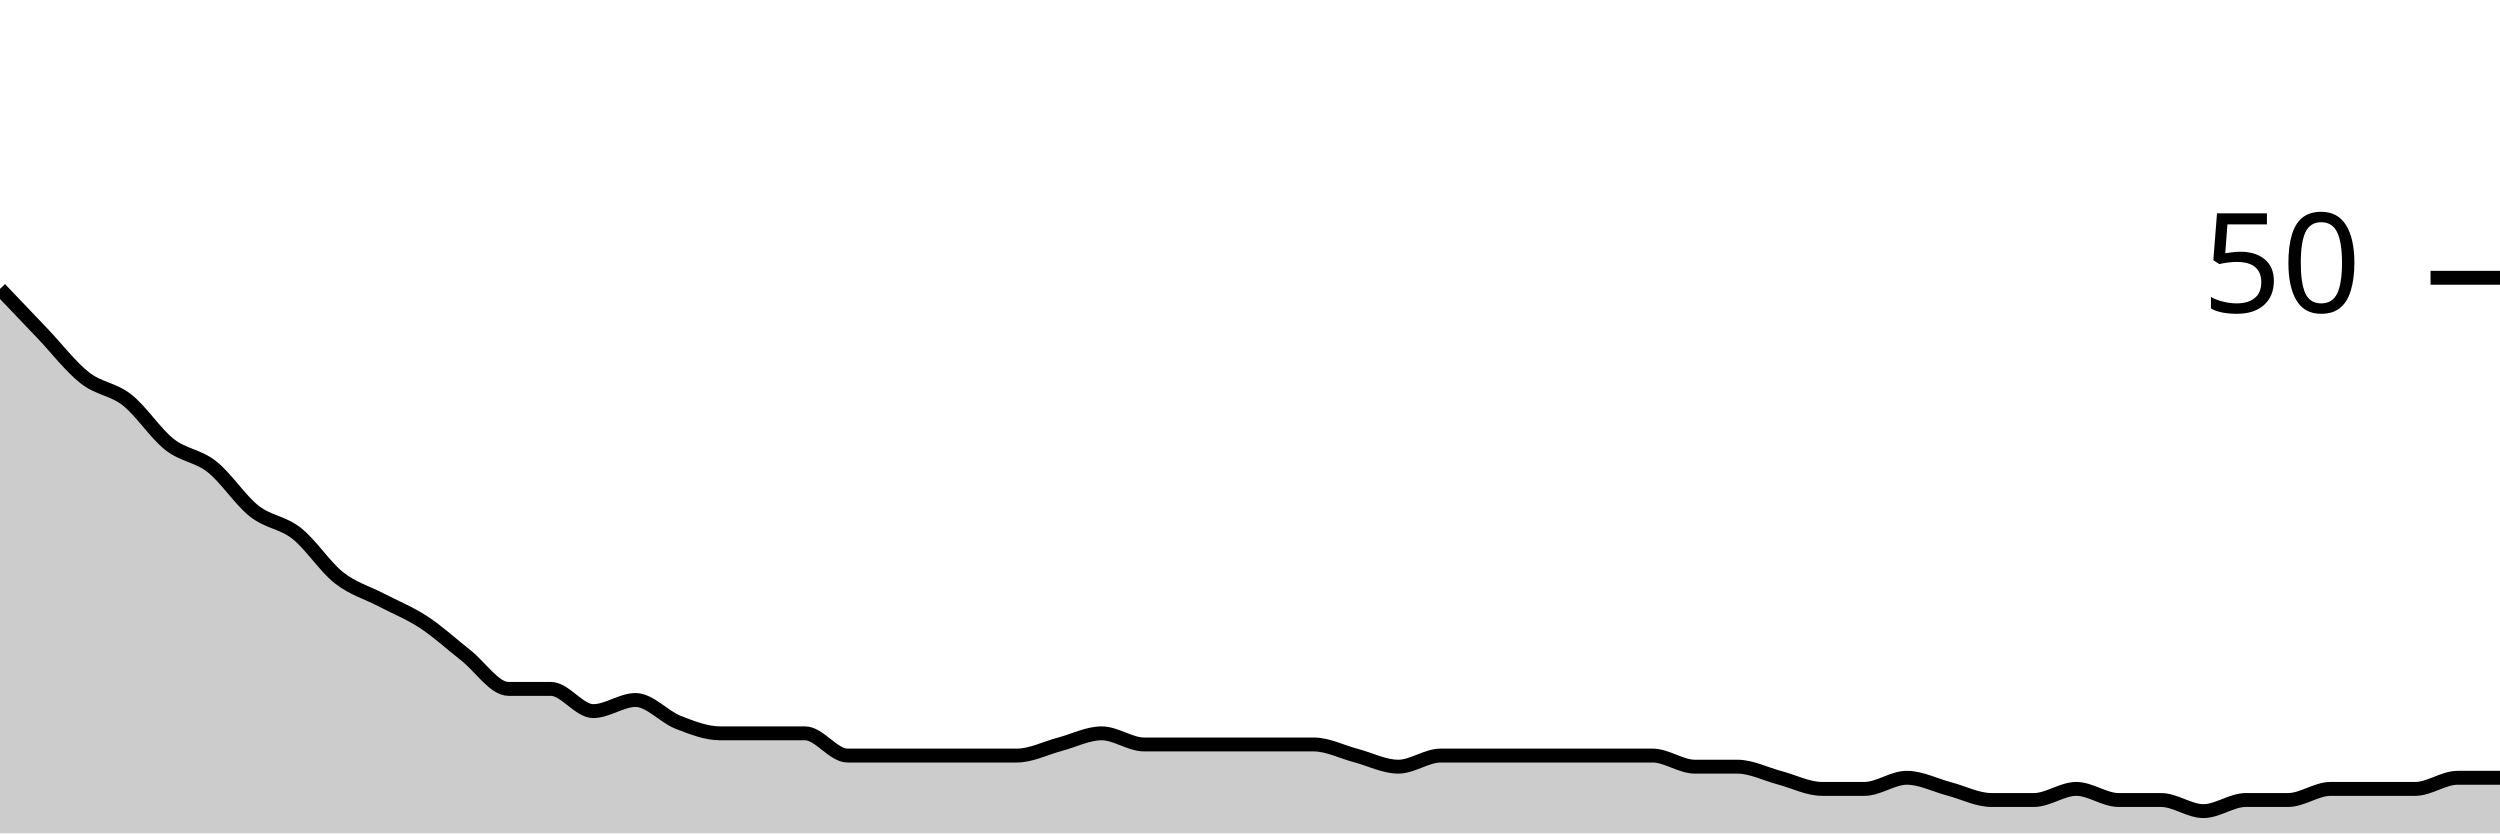
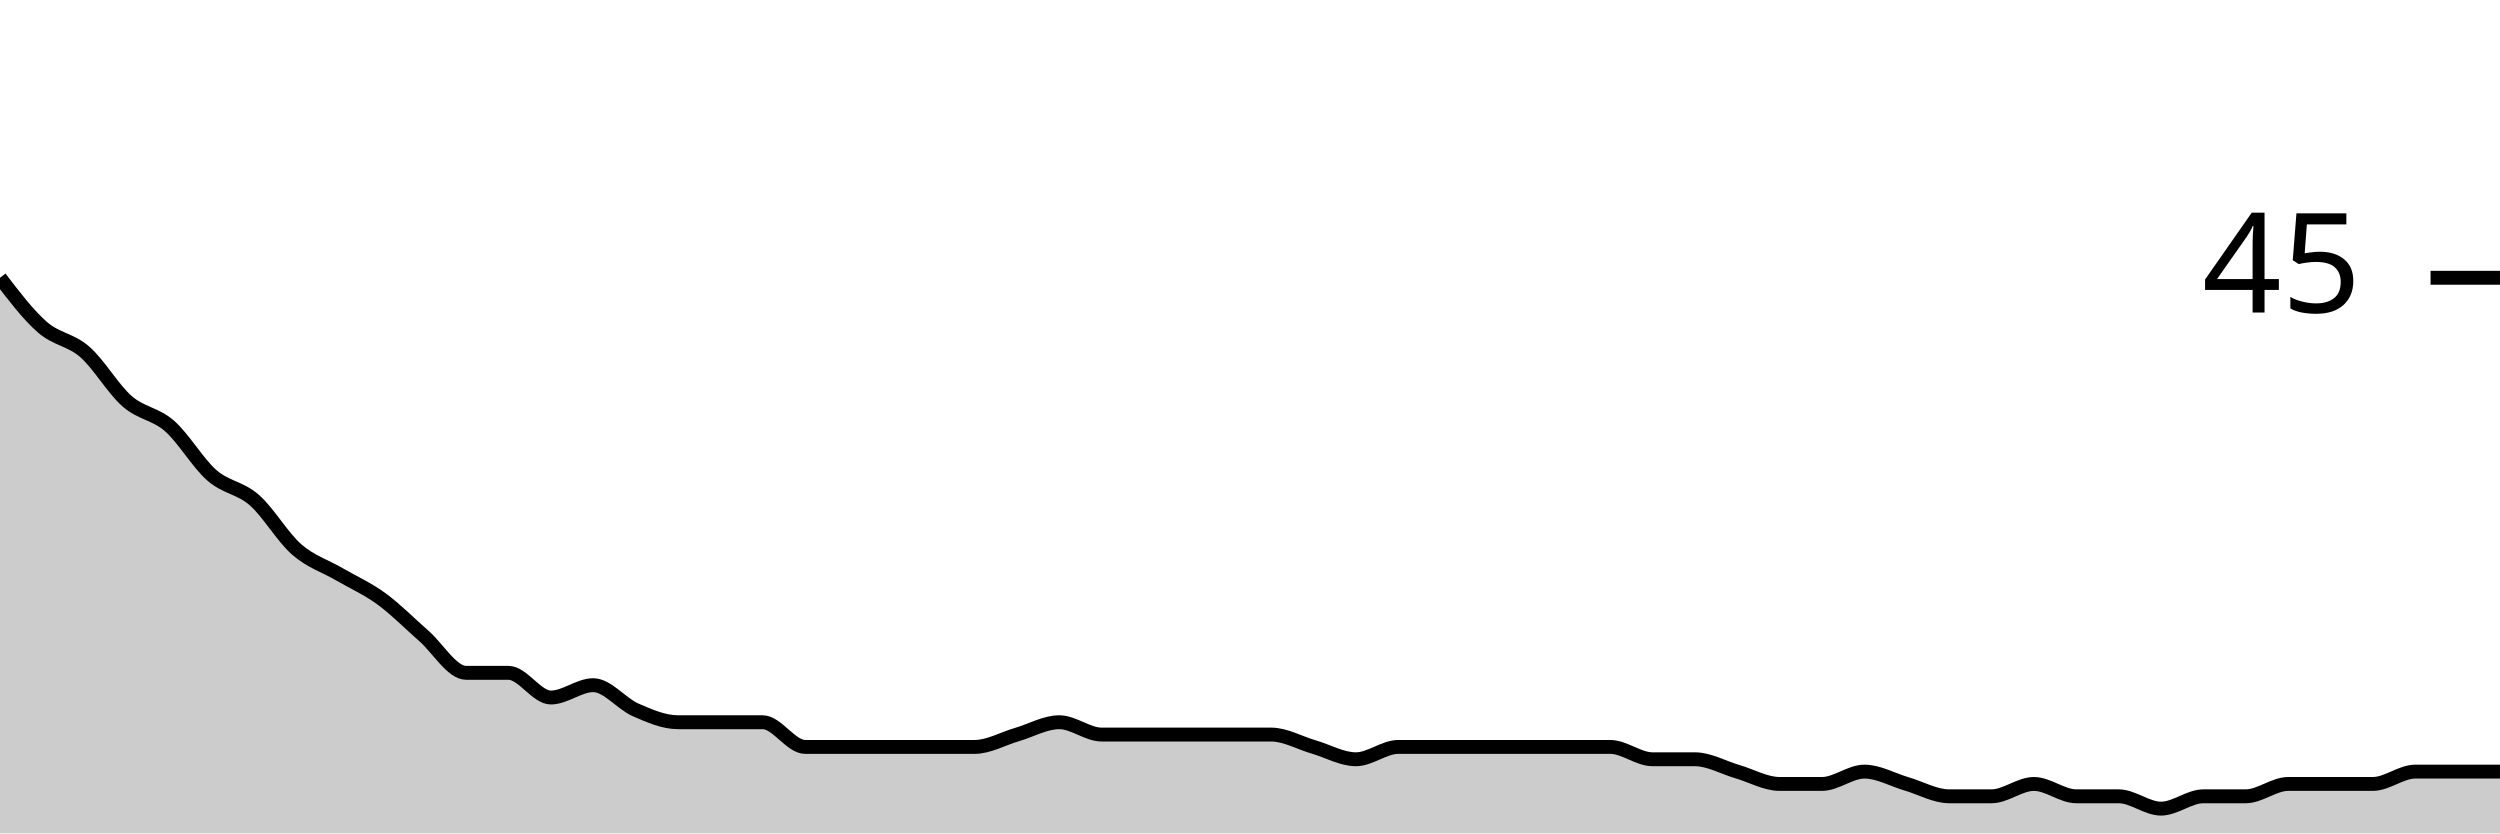
<svg xmlns="http://www.w3.org/2000/svg" viewBox="0 0 180 60">
  <g transform="translate(0,20)">
-     <path class="area" fill="rgba(0, 0, 0, 0.2)" d="M0,0.8C1.017,1.867,2.034,2.933,3.051,4C4.068,5.067,5.085,6.4,6.102,7.2C7.119,8,8.136,8,9.153,8.8C10.169,9.6,11.186,11.2,12.203,12C13.22,12.8,14.237,12.8,15.254,13.6C16.271,14.4,17.288,16,18.305,16.8C19.322,17.6,20.339,17.6,21.356,18.4C22.373,19.2,23.39,20.8,24.407,21.6C25.424,22.4,26.441,22.667,27.458,23.2C28.475,23.733,29.492,24.133,30.508,24.8C31.525,25.467,32.542,26.4,33.559,27.2C34.576,28,35.593,29.6,36.61,29.6C37.627,29.6,38.644,29.6,39.661,29.6C40.678,29.6,41.695,31.2,42.712,31.2C43.729,31.2,44.746,30.4,45.763,30.4C46.78,30.4,47.797,31.6,48.814,32C49.831,32.4,50.847,32.8,51.864,32.8C52.881,32.8,53.898,32.8,54.915,32.8C55.932,32.8,56.949,32.8,57.966,32.8C58.983,32.8,60,34.4,61.017,34.4C62.034,34.4,63.051,34.4,64.068,34.4C65.085,34.4,66.102,34.4,67.119,34.4C68.136,34.4,69.153,34.4,70.169,34.4C71.186,34.4,72.203,34.4,73.22,34.4C74.237,34.4,75.254,33.867,76.271,33.6C77.288,33.333,78.305,32.8,79.322,32.8C80.339,32.8,81.356,33.6,82.373,33.6C83.39,33.6,84.407,33.6,85.424,33.6C86.441,33.6,87.458,33.6,88.475,33.6C89.492,33.6,90.508,33.6,91.525,33.6C92.542,33.6,93.559,33.6,94.576,33.6C95.593,33.6,96.61,34.133,97.627,34.4C98.644,34.667,99.661,35.2,100.678,35.2C101.695,35.2,102.712,34.4,103.729,34.4C104.746,34.4,105.763,34.4,106.78,34.4C107.797,34.4,108.814,34.4,109.831,34.4C110.847,34.4,111.864,34.4,112.881,34.4C113.898,34.4,114.915,34.4,115.932,34.4C116.949,34.4,117.966,34.4,118.983,34.4C120,34.4,121.017,35.2,122.034,35.2C123.051,35.2,124.068,35.2,125.085,35.2C126.102,35.2,127.119,35.733,128.136,36C129.153,36.267,130.169,36.8,131.186,36.8C132.203,36.8,133.22,36.8,134.237,36.8C135.254,36.8,136.271,36,137.288,36C138.305,36,139.322,36.533,140.339,36.8C141.356,37.067,142.373,37.6,143.39,37.6C144.407,37.6,145.424,37.6,146.441,37.6C147.458,37.6,148.475,36.8,149.492,36.8C150.508,36.8,151.525,37.6,152.542,37.6C153.559,37.6,154.576,37.6,155.593,37.6C156.61,37.6,157.627,38.4,158.644,38.4C159.661,38.4,160.678,37.6,161.695,37.6C162.712,37.6,163.729,37.6,164.746,37.6C165.763,37.6,166.78,36.8,167.797,36.8C168.814,36.8,169.831,36.8,170.847,36.8C171.864,36.8,172.881,36.8,173.898,36.8C174.915,36.8,175.932,36,176.949,36C177.966,36,178.983,36,180,36L180,40C178.983,40,177.966,40,176.949,40C175.932,40,174.915,40,173.898,40C172.881,40,171.864,40,170.847,40C169.831,40,168.814,40,167.797,40C166.78,40,165.763,40,164.746,40C163.729,40,162.712,40,161.695,40C160.678,40,159.661,40,158.644,40C157.627,40,156.61,40,155.593,40C154.576,40,153.559,40,152.542,40C151.525,40,150.508,40,149.492,40C148.475,40,147.458,40,146.441,40C145.424,40,144.407,40,143.39,40C142.373,40,141.356,40,140.339,40C139.322,40,138.305,40,137.288,40C136.271,40,135.254,40,134.237,40C133.22,40,132.203,40,131.186,40C130.169,40,129.153,40,128.136,40C127.119,40,126.102,40,125.085,40C124.068,40,123.051,40,122.034,40C121.017,40,120,40,118.983,40C117.966,40,116.949,40,115.932,40C114.915,40,113.898,40,112.881,40C111.864,40,110.847,40,109.831,40C108.814,40,107.797,40,106.78,40C105.763,40,104.746,40,103.729,40C102.712,40,101.695,40,100.678,40C99.661,40,98.644,40,97.627,40C96.61,40,95.593,40,94.576,40C93.559,40,92.542,40,91.525,40C90.508,40,89.492,40,88.475,40C87.458,40,86.441,40,85.424,40C84.407,40,83.39,40,82.373,40C81.356,40,80.339,40,79.322,40C78.305,40,77.288,40,76.271,40C75.254,40,74.237,40,73.22,40C72.203,40,71.186,40,70.169,40C69.153,40,68.136,40,67.119,40C66.102,40,65.085,40,64.068,40C63.051,40,62.034,40,61.017,40C60,40,58.983,40,57.966,40C56.949,40,55.932,40,54.915,40C53.898,40,52.881,40,51.864,40C50.847,40,49.831,40,48.814,40C47.797,40,46.78,40,45.763,40C44.746,40,43.729,40,42.712,40C41.695,40,40.678,40,39.661,40C38.644,40,37.627,40,36.61,40C35.593,40,34.576,40,33.559,40C32.542,40,31.525,40,30.508,40C29.492,40,28.475,40,27.458,40C26.441,40,25.424,40,24.407,40C23.39,40,22.373,40,21.356,40C20.339,40,19.322,40,18.305,40C17.288,40,16.271,40,15.254,40C14.237,40,13.22,40,12.203,40C11.186,40,10.169,40,9.153,40C8.136,40,7.119,40,6.102,40C5.085,40,4.068,40,3.051,40C2.034,40,1.017,40,0,40Z" />
-     <path class="line" stroke="black" fill="none" d="M0,0.8C1.017,1.867,2.034,2.933,3.051,4C4.068,5.067,5.085,6.4,6.102,7.2C7.119,8,8.136,8,9.153,8.8C10.169,9.6,11.186,11.2,12.203,12C13.22,12.8,14.237,12.8,15.254,13.6C16.271,14.4,17.288,16,18.305,16.8C19.322,17.6,20.339,17.6,21.356,18.4C22.373,19.2,23.39,20.8,24.407,21.6C25.424,22.4,26.441,22.667,27.458,23.2C28.475,23.733,29.492,24.133,30.508,24.8C31.525,25.467,32.542,26.4,33.559,27.2C34.576,28,35.593,29.6,36.61,29.6C37.627,29.6,38.644,29.6,39.661,29.6C40.678,29.6,41.695,31.2,42.712,31.2C43.729,31.2,44.746,30.4,45.763,30.4C46.78,30.4,47.797,31.6,48.814,32C49.831,32.4,50.847,32.8,51.864,32.8C52.881,32.8,53.898,32.8,54.915,32.8C55.932,32.8,56.949,32.8,57.966,32.8C58.983,32.8,60,34.4,61.017,34.4C62.034,34.4,63.051,34.4,64.068,34.4C65.085,34.4,66.102,34.4,67.119,34.4C68.136,34.4,69.153,34.4,70.169,34.4C71.186,34.4,72.203,34.4,73.22,34.4C74.237,34.4,75.254,33.867,76.271,33.6C77.288,33.333,78.305,32.8,79.322,32.8C80.339,32.8,81.356,33.6,82.373,33.6C83.39,33.6,84.407,33.6,85.424,33.6C86.441,33.6,87.458,33.6,88.475,33.6C89.492,33.6,90.508,33.6,91.525,33.6C92.542,33.6,93.559,33.6,94.576,33.6C95.593,33.6,96.61,34.133,97.627,34.4C98.644,34.667,99.661,35.2,100.678,35.2C101.695,35.2,102.712,34.4,103.729,34.4C104.746,34.4,105.763,34.4,106.78,34.4C107.797,34.4,108.814,34.4,109.831,34.4C110.847,34.4,111.864,34.4,112.881,34.4C113.898,34.4,114.915,34.4,115.932,34.4C116.949,34.4,117.966,34.4,118.983,34.4C120,34.4,121.017,35.2,122.034,35.2C123.051,35.2,124.068,35.2,125.085,35.2C126.102,35.2,127.119,35.733,128.136,36C129.153,36.267,130.169,36.8,131.186,36.8C132.203,36.8,133.22,36.8,134.237,36.8C135.254,36.8,136.271,36,137.288,36C138.305,36,139.322,36.533,140.339,36.8C141.356,37.067,142.373,37.6,143.39,37.6C144.407,37.6,145.424,37.6,146.441,37.6C147.458,37.6,148.475,36.8,149.492,36.8C150.508,36.8,151.525,37.6,152.542,37.6C153.559,37.6,154.576,37.6,155.593,37.6C156.61,37.6,157.627,38.4,158.644,38.4C159.661,38.4,160.678,37.6,161.695,37.6C162.712,37.6,163.729,37.6,164.746,37.6C165.763,37.6,166.78,36.8,167.797,36.8C168.814,36.8,169.831,36.8,170.847,36.8C171.864,36.8,172.881,36.8,173.898,36.8C174.915,36.8,175.932,36,176.949,36C177.966,36,178.983,36,180,36" />
+     <path class="area" fill="rgba(0, 0, 0, 0.2)" d="M0,0C1.017,1.333,2.034,2.667,3.051,3.556C4.068,4.444,5.085,4.444,6.102,5.333C7.119,6.222,8.136,8,9.153,8.889C10.169,9.778,11.186,9.778,12.203,10.667C13.22,11.556,14.237,13.333,15.254,14.222C16.271,15.111,17.288,15.111,18.305,16C19.322,16.889,20.339,18.667,21.356,19.556C22.373,20.444,23.39,20.741,24.407,21.333C25.424,21.926,26.441,22.37,27.458,23.111C28.475,23.852,29.492,24.889,30.508,25.778C31.525,26.667,32.542,28.444,33.559,28.444C34.576,28.444,35.593,28.444,36.61,28.444C37.627,28.444,38.644,30.222,39.661,30.222C40.678,30.222,41.695,29.333,42.712,29.333C43.729,29.333,44.746,30.667,45.763,31.111C46.78,31.556,47.797,32,48.814,32C49.831,32,50.847,32,51.864,32C52.881,32,53.898,32,54.915,32C55.932,32,56.949,33.778,57.966,33.778C58.983,33.778,60,33.778,61.017,33.778C62.034,33.778,63.051,33.778,64.068,33.778C65.085,33.778,66.102,33.778,67.119,33.778C68.136,33.778,69.153,33.778,70.169,33.778C71.186,33.778,72.203,33.185,73.22,32.889C74.237,32.593,75.254,32,76.271,32C77.288,32,78.305,32.889,79.322,32.889C80.339,32.889,81.356,32.889,82.373,32.889C83.39,32.889,84.407,32.889,85.424,32.889C86.441,32.889,87.458,32.889,88.475,32.889C89.492,32.889,90.508,32.889,91.525,32.889C92.542,32.889,93.559,33.481,94.576,33.778C95.593,34.074,96.61,34.667,97.627,34.667C98.644,34.667,99.661,33.778,100.678,33.778C101.695,33.778,102.712,33.778,103.729,33.778C104.746,33.778,105.763,33.778,106.78,33.778C107.797,33.778,108.814,33.778,109.831,33.778C110.847,33.778,111.864,33.778,112.881,33.778C113.898,33.778,114.915,33.778,115.932,33.778C116.949,33.778,117.966,34.667,118.983,34.667C120,34.667,121.017,34.667,122.034,34.667C123.051,34.667,124.068,35.259,125.085,35.556C126.102,35.852,127.119,36.444,128.136,36.444C129.153,36.444,130.169,36.444,131.186,36.444C132.203,36.444,133.22,35.556,134.237,35.556C135.254,35.556,136.271,36.148,137.288,36.444C138.305,36.741,139.322,37.333,140.339,37.333C141.356,37.333,142.373,37.333,143.39,37.333C144.407,37.333,145.424,36.444,146.441,36.444C147.458,36.444,148.475,37.333,149.492,37.333C150.508,37.333,151.525,37.333,152.542,37.333C153.559,37.333,154.576,38.222,155.593,38.222C156.61,38.222,157.627,37.333,158.644,37.333C159.661,37.333,160.678,37.333,161.695,37.333C162.712,37.333,163.729,36.444,164.746,36.444C165.763,36.444,166.78,36.444,167.797,36.444C168.814,36.444,169.831,36.444,170.847,36.444C171.864,36.444,172.881,35.556,173.898,35.556C174.915,35.556,175.932,35.556,176.949,35.556C177.966,35.556,178.983,35.556,180,35.556L180,40C178.983,40,177.966,40,176.949,40C175.932,40,174.915,40,173.898,40C172.881,40,171.864,40,170.847,40C169.831,40,168.814,40,167.797,40C166.78,40,165.763,40,164.746,40C163.729,40,162.712,40,161.695,40C160.678,40,159.661,40,158.644,40C157.627,40,156.61,40,155.593,40C154.576,40,153.559,40,152.542,40C151.525,40,150.508,40,149.492,40C148.475,40,147.458,40,146.441,40C145.424,40,144.407,40,143.39,40C142.373,40,141.356,40,140.339,40C139.322,40,138.305,40,137.288,40C136.271,40,135.254,40,134.237,40C133.22,40,132.203,40,131.186,40C130.169,40,129.153,40,128.136,40C127.119,40,126.102,40,125.085,40C124.068,40,123.051,40,122.034,40C121.017,40,120,40,118.983,40C117.966,40,116.949,40,115.932,40C114.915,40,113.898,40,112.881,40C111.864,40,110.847,40,109.831,40C108.814,40,107.797,40,106.78,40C105.763,40,104.746,40,103.729,40C102.712,40,101.695,40,100.678,40C99.661,40,98.644,40,97.627,40C96.61,40,95.593,40,94.576,40C93.559,40,92.542,40,91.525,40C90.508,40,89.492,40,88.475,40C87.458,40,86.441,40,85.424,40C84.407,40,83.39,40,82.373,40C81.356,40,80.339,40,79.322,40C78.305,40,77.288,40,76.271,40C75.254,40,74.237,40,73.22,40C72.203,40,71.186,40,70.169,40C69.153,40,68.136,40,67.119,40C66.102,40,65.085,40,64.068,40C63.051,40,62.034,40,61.017,40C60,40,58.983,40,57.966,40C56.949,40,55.932,40,54.915,40C53.898,40,52.881,40,51.864,40C50.847,40,49.831,40,48.814,40C47.797,40,46.78,40,45.763,40C44.746,40,43.729,40,42.712,40C41.695,40,40.678,40,39.661,40C38.644,40,37.627,40,36.61,40C35.593,40,34.576,40,33.559,40C32.542,40,31.525,40,30.508,40C29.492,40,28.475,40,27.458,40C26.441,40,25.424,40,24.407,40C23.39,40,22.373,40,21.356,40C20.339,40,19.322,40,18.305,40C17.288,40,16.271,40,15.254,40C14.237,40,13.22,40,12.203,40C11.186,40,10.169,40,9.153,40C8.136,40,7.119,40,6.102,40C5.085,40,4.068,40,3.051,40C2.034,40,1.017,40,0,40Z" />
+     <path class="line" stroke="black" fill="none" d="M0,0C1.017,1.333,2.034,2.667,3.051,3.556C4.068,4.444,5.085,4.444,6.102,5.333C7.119,6.222,8.136,8,9.153,8.889C10.169,9.778,11.186,9.778,12.203,10.667C13.22,11.556,14.237,13.333,15.254,14.222C16.271,15.111,17.288,15.111,18.305,16C19.322,16.889,20.339,18.667,21.356,19.556C22.373,20.444,23.39,20.741,24.407,21.333C25.424,21.926,26.441,22.37,27.458,23.111C28.475,23.852,29.492,24.889,30.508,25.778C31.525,26.667,32.542,28.444,33.559,28.444C34.576,28.444,35.593,28.444,36.61,28.444C37.627,28.444,38.644,30.222,39.661,30.222C40.678,30.222,41.695,29.333,42.712,29.333C43.729,29.333,44.746,30.667,45.763,31.111C46.78,31.556,47.797,32,48.814,32C49.831,32,50.847,32,51.864,32C52.881,32,53.898,32,54.915,32C55.932,32,56.949,33.778,57.966,33.778C58.983,33.778,60,33.778,61.017,33.778C62.034,33.778,63.051,33.778,64.068,33.778C65.085,33.778,66.102,33.778,67.119,33.778C68.136,33.778,69.153,33.778,70.169,33.778C71.186,33.778,72.203,33.185,73.22,32.889C74.237,32.593,75.254,32,76.271,32C77.288,32,78.305,32.889,79.322,32.889C80.339,32.889,81.356,32.889,82.373,32.889C83.39,32.889,84.407,32.889,85.424,32.889C86.441,32.889,87.458,32.889,88.475,32.889C89.492,32.889,90.508,32.889,91.525,32.889C92.542,32.889,93.559,33.481,94.576,33.778C95.593,34.074,96.61,34.667,97.627,34.667C98.644,34.667,99.661,33.778,100.678,33.778C101.695,33.778,102.712,33.778,103.729,33.778C104.746,33.778,105.763,33.778,106.78,33.778C107.797,33.778,108.814,33.778,109.831,33.778C110.847,33.778,111.864,33.778,112.881,33.778C113.898,33.778,114.915,33.778,115.932,33.778C116.949,33.778,117.966,34.667,118.983,34.667C120,34.667,121.017,34.667,122.034,34.667C123.051,34.667,124.068,35.259,125.085,35.556C126.102,35.852,127.119,36.444,128.136,36.444C129.153,36.444,130.169,36.444,131.186,36.444C132.203,36.444,133.22,35.556,134.237,35.556C135.254,35.556,136.271,36.148,137.288,36.444C138.305,36.741,139.322,37.333,140.339,37.333C141.356,37.333,142.373,37.333,143.39,37.333C144.407,37.333,145.424,36.444,146.441,36.444C147.458,36.444,148.475,37.333,149.492,37.333C150.508,37.333,151.525,37.333,152.542,37.333C153.559,37.333,154.576,38.222,155.593,38.222C156.61,38.222,157.627,37.333,158.644,37.333C159.661,37.333,160.678,37.333,161.695,37.333C162.712,37.333,163.729,36.444,164.746,36.444C165.763,36.444,166.78,36.444,167.797,36.444C168.814,36.444,169.831,36.444,170.847,36.444C171.864,36.444,172.881,35.556,173.898,35.556C174.915,35.556,175.932,35.556,176.949,35.556C177.966,35.556,178.983,35.556,180,35.556" />
    <path class="axis-ceiling" stroke-width="1" stroke="black" fill="none" d="M175,0L180,0" />
-     <text class="axis-ceiling-label" font-family="sans-serif" text-anchor="end" font-size="10px" x="170" y="2.5">50</text>
+     <text class="axis-ceiling-label" font-family="sans-serif" text-anchor="end" font-size="10px" x="170" y="2.5">45</text>
  </g>
</svg>
